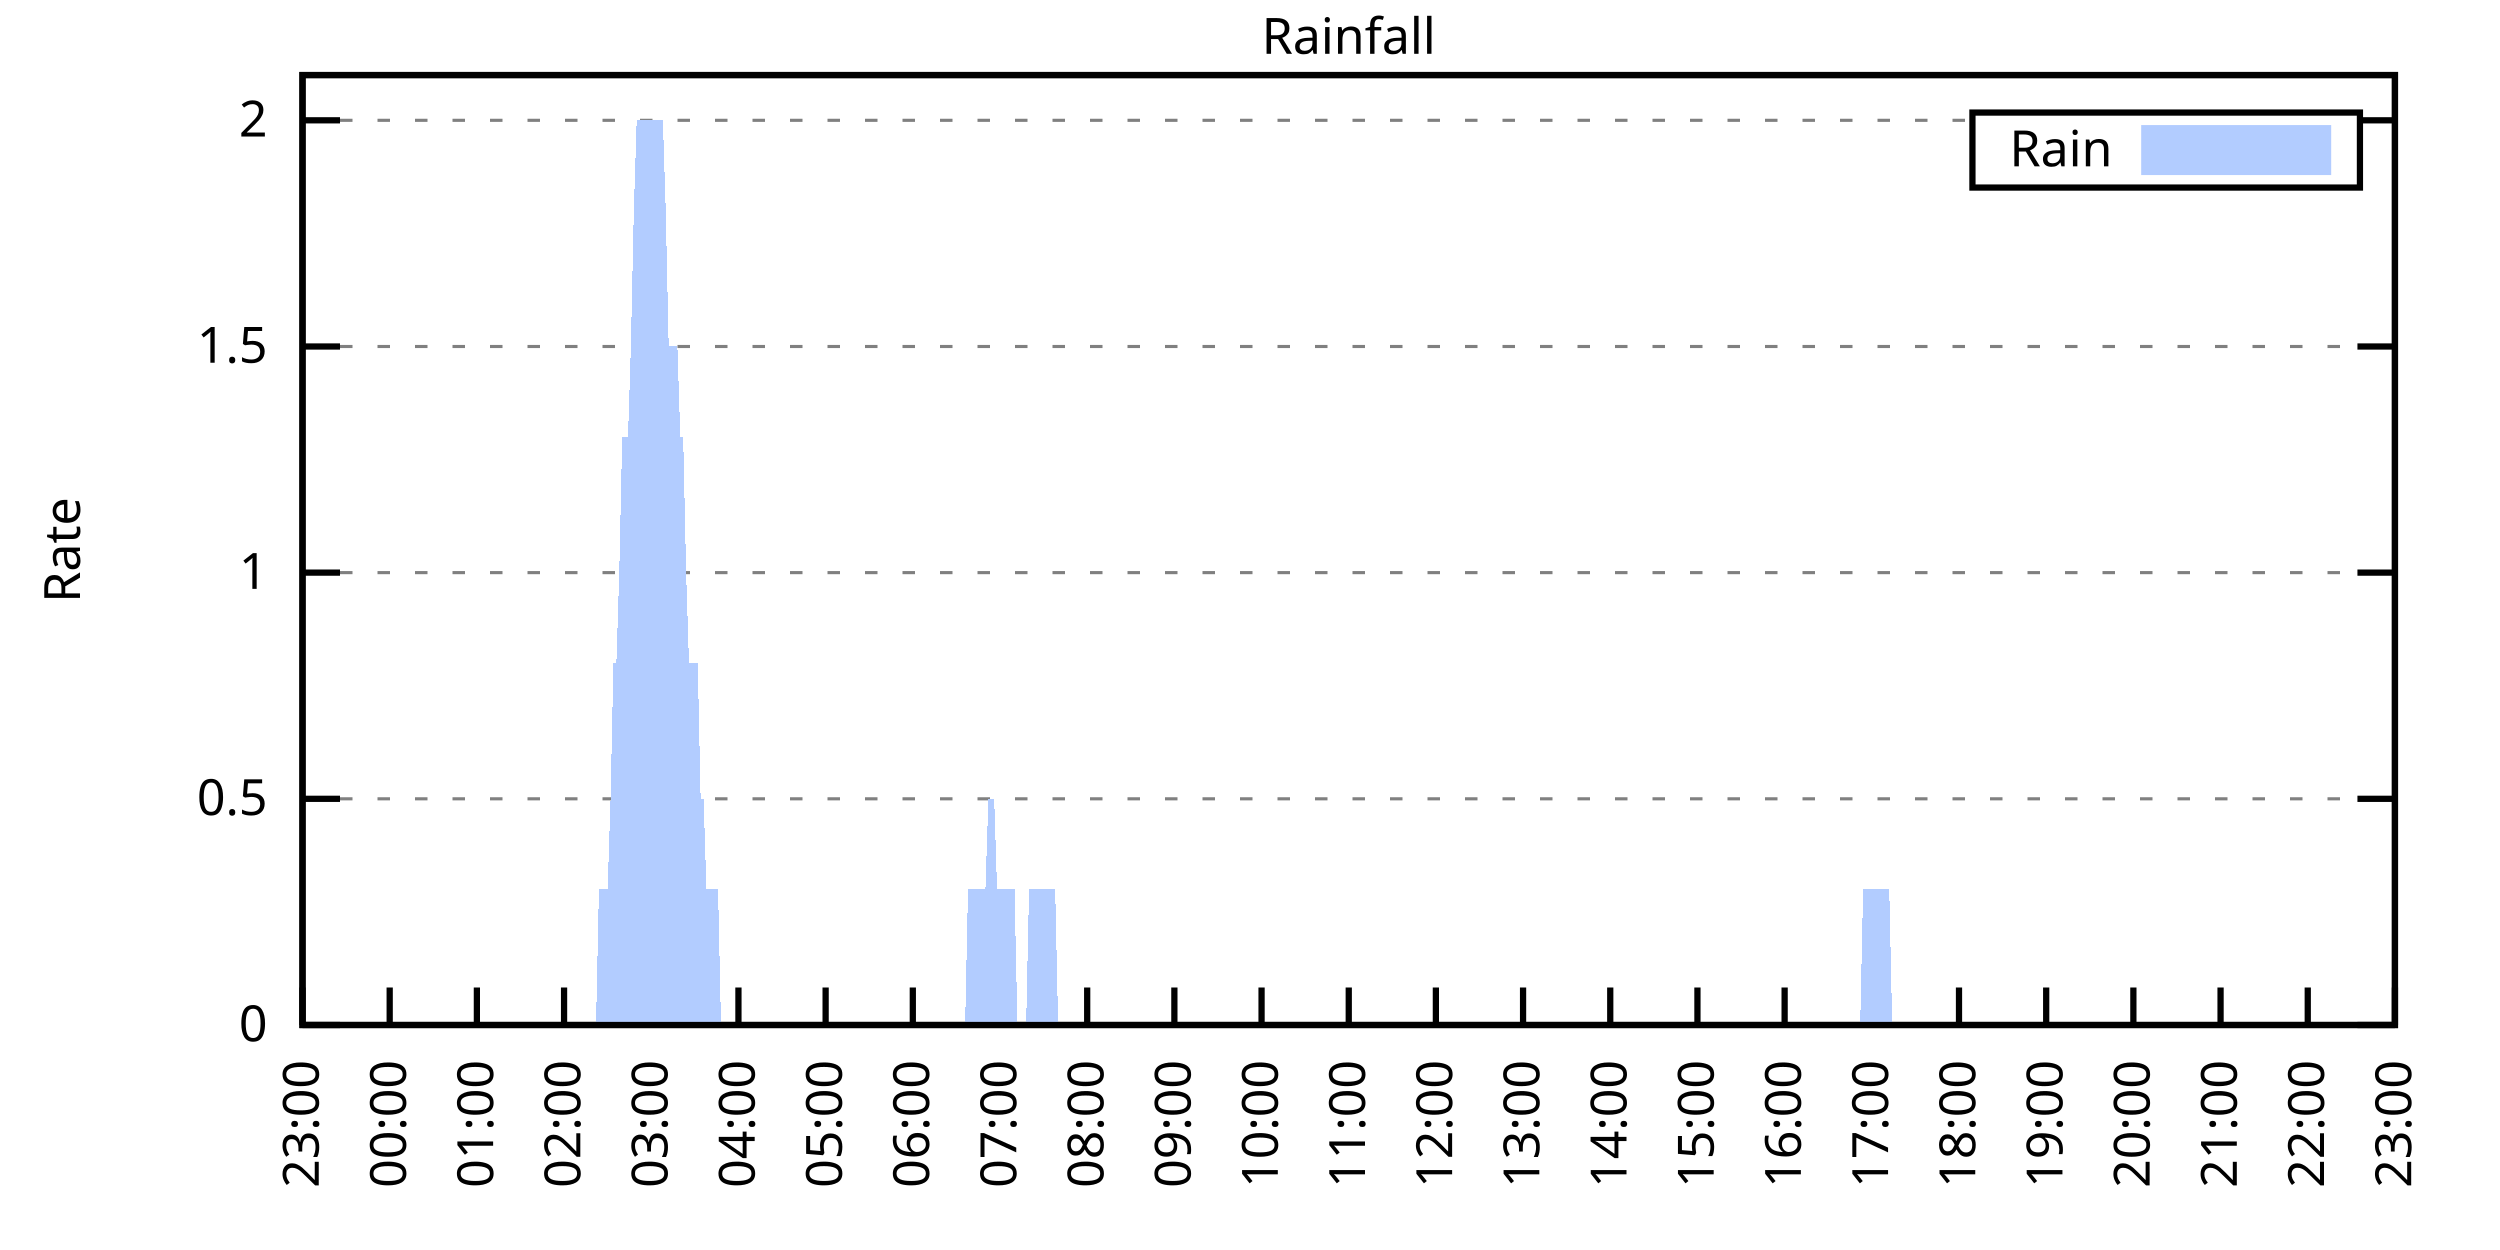
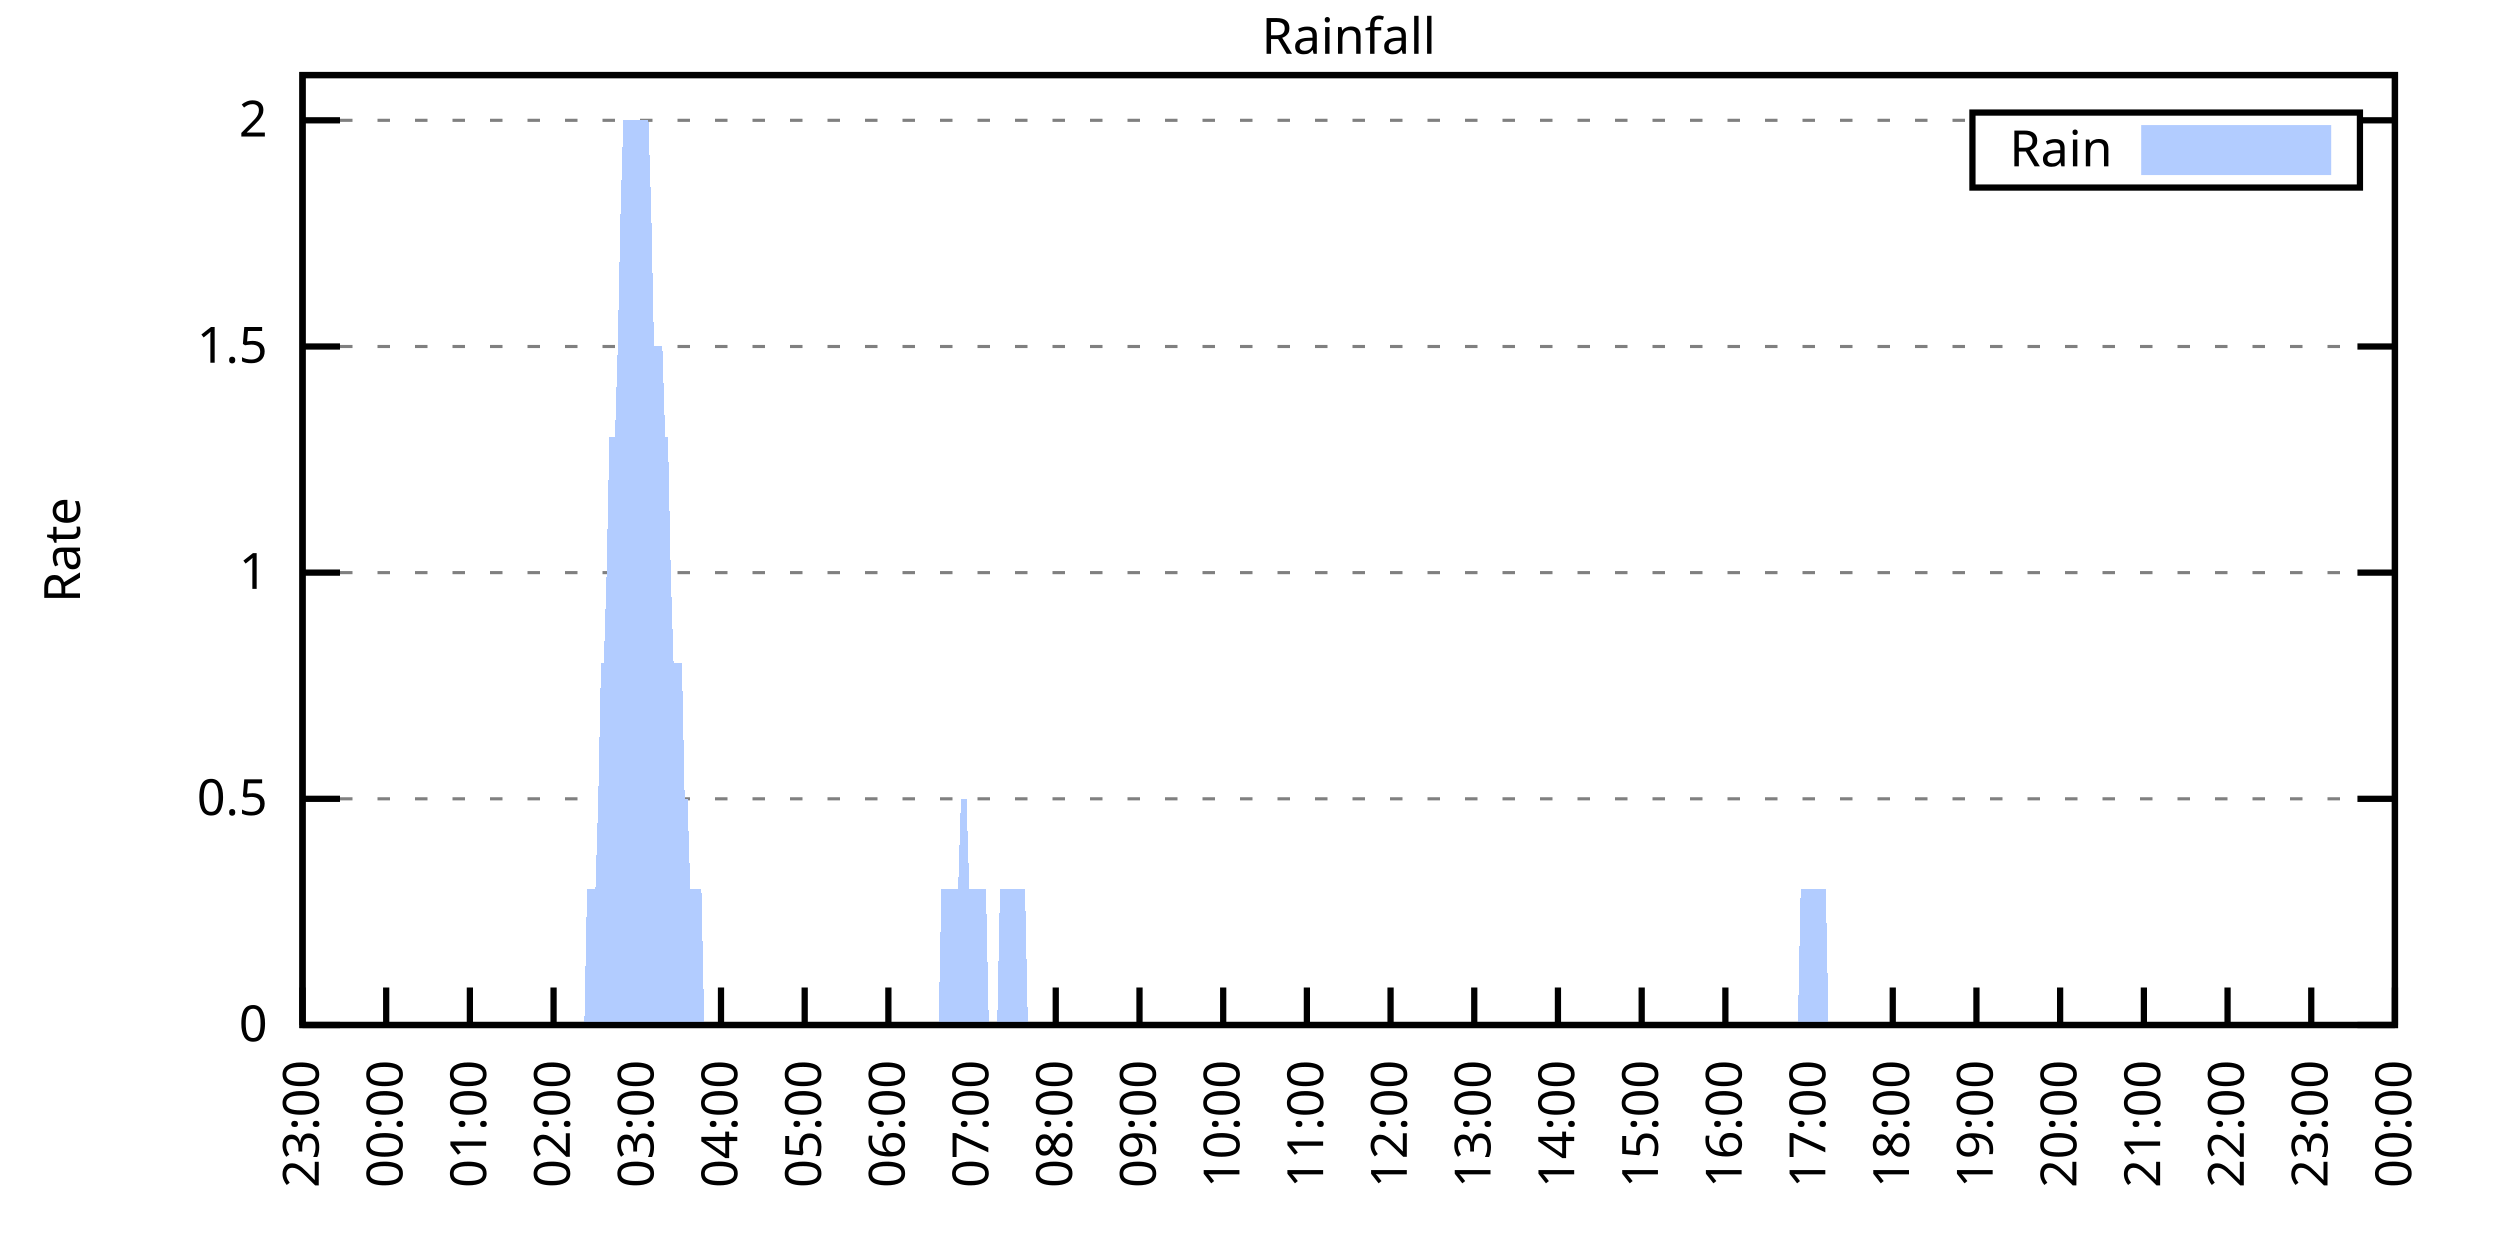
<svg xmlns="http://www.w3.org/2000/svg" xmlns:xlink="http://www.w3.org/1999/xlink" width="400" height="200" viewBox="0 0 400 200">
  <g id="gnuplot_canvas">
    <rect x="0" y="0" width="400" height="200" fill="none" />
    <defs>
      <circle id="gpDot" r="0.5" stroke-width="0.5" stroke="currentColor" />
      <path id="gpPt0" stroke-width="0.333" stroke="currentColor" d="M-1,0 h2 M0,-1 v2" />
      <path id="gpPt1" stroke-width="0.333" stroke="currentColor" d="M-1,-1 L1,1 M1,-1 L-1,1" />
      <path id="gpPt2" stroke-width="0.333" stroke="currentColor" d="M-1,0 L1,0 M0,-1 L0,1 M-1,-1 L1,1 M-1,1 L1,-1" />
      <rect id="gpPt3" stroke-width="0.333" stroke="currentColor" x="-1" y="-1" width="2" height="2" />
      <rect id="gpPt4" stroke-width="0.333" stroke="currentColor" fill="currentColor" x="-1" y="-1" width="2" height="2" />
      <circle id="gpPt5" stroke-width="0.333" stroke="currentColor" cx="0" cy="0" r="1" />
      <use xlink:href="#gpPt5" id="gpPt6" fill="currentColor" stroke="none" />
      <path id="gpPt7" stroke-width="0.333" stroke="currentColor" d="M0,-1.33 L-1.33,0.67 L1.33,0.67 z" />
      <use xlink:href="#gpPt7" id="gpPt8" fill="currentColor" stroke="none" />
      <use xlink:href="#gpPt7" id="gpPt9" stroke="currentColor" transform="rotate(180)" />
      <use xlink:href="#gpPt9" id="gpPt10" fill="currentColor" stroke="none" />
      <use xlink:href="#gpPt3" id="gpPt11" stroke="currentColor" transform="rotate(45)" />
      <use xlink:href="#gpPt11" id="gpPt12" fill="currentColor" stroke="none" />
      <path id="gpPt13" stroke-width="0.333" stroke="currentColor" d="M0,1.330 L1.265,0.411 L0.782,-1.067 L-0.782,-1.076 L-1.265,0.411 z" />
      <use xlink:href="#gpPt13" id="gpPt14" fill="currentColor" stroke="none" />
      <filter id="textbox" filterUnits="objectBoundingBox" x="0" y="0" height="1" width="1">
        <feFlood flood-color="white" flood-opacity="1" result="bgnd" />
        <feComposite in="SourceGraphic" in2="bgnd" operator="atop" />
      </filter>
      <filter id="greybox" filterUnits="objectBoundingBox" x="0" y="0" height="1" width="1">
        <feFlood flood-color="lightgrey" flood-opacity="1" result="grey" />
        <feComposite in="SourceGraphic" in2="grey" operator="atop" />
      </filter>
    </defs>
    <g fill="none" color="white" stroke="currentColor" stroke-width="1.00" stroke-linecap="butt" stroke-linejoin="miter">
</g>
    <g fill="none" color="black" stroke="currentColor" stroke-width="1.00" stroke-linecap="butt" stroke-linejoin="miter">
      <g stroke="none" shape-rendering="crispEdges">
        <polygon fill="rgb(255, 255, 255)" points="48.40,164.00 383.18,164.00 383.18,12.02 48.40,12.02 " />
      </g>
    </g>
    <g fill="none" color="black" stroke="currentColor" stroke-width="1.00" stroke-linecap="butt" stroke-linejoin="miter">
</g>
    <g fill="none" color="black" stroke="black" stroke-width="0.50" stroke-linecap="butt" stroke-linejoin="miter">
</g>
    <g fill="none" color="gray" stroke="currentColor" stroke-width="0.50" stroke-linecap="butt" stroke-linejoin="miter">
      <path stroke="gray" stroke-dasharray="2,4" class="gridline" d="M48.40,164.00 L383.19,164.00  " />
    </g>
    <g fill="none" color="gray" stroke="gray" stroke-width="1.00" stroke-linecap="butt" stroke-linejoin="miter">
</g>
    <g fill="none" color="black" stroke="currentColor" stroke-width="1.00" stroke-linecap="butt" stroke-linejoin="miter">
      <path stroke="black" d="M48.40,164.00 L54.40,164.00 M383.19,164.00 L377.19,164.00  " />
      <g transform="translate(42.80,166.60)" stroke="none" fill="black" font-family="Sans" font-size="8.00" text-anchor="end">
        <text>
          <tspan font-family="Sans"> 0</tspan>
        </text>
      </g>
    </g>
    <g fill="none" color="black" stroke="currentColor" stroke-width="1.00" stroke-linecap="butt" stroke-linejoin="miter">
</g>
    <g fill="none" color="black" stroke="black" stroke-width="0.50" stroke-linecap="butt" stroke-linejoin="miter">
</g>
    <g fill="none" color="gray" stroke="currentColor" stroke-width="0.50" stroke-linecap="butt" stroke-linejoin="miter">
      <path stroke="gray" stroke-dasharray="2,4" class="gridline" d="M48.40,127.81 L383.19,127.81  " />
    </g>
    <g fill="none" color="gray" stroke="gray" stroke-width="1.00" stroke-linecap="butt" stroke-linejoin="miter">
</g>
    <g fill="none" color="black" stroke="currentColor" stroke-width="1.00" stroke-linecap="butt" stroke-linejoin="miter">
      <path stroke="black" d="M48.40,127.81 L54.40,127.81 M383.19,127.81 L377.19,127.81  " />
      <g transform="translate(42.80,130.41)" stroke="none" fill="black" font-family="Sans" font-size="8.00" text-anchor="end">
        <text>
          <tspan font-family="Sans"> 0.5</tspan>
        </text>
      </g>
    </g>
    <g fill="none" color="black" stroke="currentColor" stroke-width="1.00" stroke-linecap="butt" stroke-linejoin="miter">
</g>
    <g fill="none" color="black" stroke="black" stroke-width="0.50" stroke-linecap="butt" stroke-linejoin="miter">
</g>
    <g fill="none" color="gray" stroke="currentColor" stroke-width="0.50" stroke-linecap="butt" stroke-linejoin="miter">
      <path stroke="gray" stroke-dasharray="2,4" class="gridline" d="M48.40,91.62 L383.19,91.62  " />
    </g>
    <g fill="none" color="gray" stroke="gray" stroke-width="1.00" stroke-linecap="butt" stroke-linejoin="miter">
</g>
    <g fill="none" color="black" stroke="currentColor" stroke-width="1.00" stroke-linecap="butt" stroke-linejoin="miter">
      <path stroke="black" d="M48.40,91.62 L54.40,91.62 M383.19,91.62 L377.19,91.62  " />
      <g transform="translate(42.80,94.22)" stroke="none" fill="black" font-family="Sans" font-size="8.00" text-anchor="end">
        <text>
          <tspan font-family="Sans"> 1</tspan>
        </text>
      </g>
    </g>
    <g fill="none" color="black" stroke="currentColor" stroke-width="1.00" stroke-linecap="butt" stroke-linejoin="miter">
</g>
    <g fill="none" color="black" stroke="black" stroke-width="0.50" stroke-linecap="butt" stroke-linejoin="miter">
</g>
    <g fill="none" color="gray" stroke="currentColor" stroke-width="0.50" stroke-linecap="butt" stroke-linejoin="miter">
      <path stroke="gray" stroke-dasharray="2,4" class="gridline" d="M48.40,55.44 L383.19,55.44  " />
    </g>
    <g fill="none" color="gray" stroke="gray" stroke-width="1.00" stroke-linecap="butt" stroke-linejoin="miter">
</g>
    <g fill="none" color="black" stroke="currentColor" stroke-width="1.00" stroke-linecap="butt" stroke-linejoin="miter">
      <path stroke="black" d="M48.40,55.44 L54.40,55.44 M383.19,55.44 L377.19,55.44  " />
      <g transform="translate(42.80,58.04)" stroke="none" fill="black" font-family="Sans" font-size="8.00" text-anchor="end">
        <text>
          <tspan font-family="Sans"> 1.5</tspan>
        </text>
      </g>
    </g>
    <g fill="none" color="black" stroke="currentColor" stroke-width="1.00" stroke-linecap="butt" stroke-linejoin="miter">
</g>
    <g fill="none" color="black" stroke="black" stroke-width="0.50" stroke-linecap="butt" stroke-linejoin="miter">
</g>
    <g fill="none" color="gray" stroke="currentColor" stroke-width="0.50" stroke-linecap="butt" stroke-linejoin="miter">
      <path stroke="gray" stroke-dasharray="2,4" class="gridline" d="M48.40,19.25 L315.59,19.25 M377.59,19.25 L383.19,19.25  " />
    </g>
    <g fill="none" color="gray" stroke="gray" stroke-width="1.00" stroke-linecap="butt" stroke-linejoin="miter">
</g>
    <g fill="none" color="black" stroke="currentColor" stroke-width="1.00" stroke-linecap="butt" stroke-linejoin="miter">
      <path stroke="black" d="M48.40,19.25 L54.40,19.25 M383.19,19.25 L377.19,19.25  " />
      <g transform="translate(42.80,21.85)" stroke="none" fill="black" font-family="Sans" font-size="8.00" text-anchor="end">
        <text>
          <tspan font-family="Sans"> 2</tspan>
        </text>
      </g>
    </g>
    <g fill="none" color="black" stroke="currentColor" stroke-width="1.00" stroke-linecap="butt" stroke-linejoin="miter">
      <path stroke="black" d="M48.40,164.00 L48.40,158.00  " />
      <g transform="translate(51.00,169.60) rotate(270.00)" stroke="none" fill="black" font-family="Sans" font-size="8.00" text-anchor="end">
        <text>
          <tspan font-family="Sans">23:00</tspan>
        </text>
      </g>
    </g>
    <g fill="none" color="black" stroke="currentColor" stroke-width="1.00" stroke-linecap="butt" stroke-linejoin="miter">
-       <path stroke="black" d="M62.35,164.00 L62.35,158.00  " />
-       <g transform="translate(64.95,169.60) rotate(270.00)" stroke="none" fill="black" font-family="Sans" font-size="8.00" text-anchor="end">
+       <path stroke="black" d="M61.79,164.00 L61.79,158.00  " />
+       <g transform="translate(64.39,169.60) rotate(270.00)" stroke="none" fill="black" font-family="Sans" font-size="8.00" text-anchor="end">
        <text>
          <tspan font-family="Sans">00:00</tspan>
        </text>
      </g>
    </g>
    <g fill="none" color="black" stroke="currentColor" stroke-width="1.00" stroke-linecap="butt" stroke-linejoin="miter">
-       <path stroke="black" d="M76.30,164.00 L76.30,158.00  " />
-       <g transform="translate(78.90,169.60) rotate(270.00)" stroke="none" fill="black" font-family="Sans" font-size="8.00" text-anchor="end">
+       <path stroke="black" d="M75.18,164.00 L75.18,158.00  " />
+       <g transform="translate(77.78,169.60) rotate(270.00)" stroke="none" fill="black" font-family="Sans" font-size="8.00" text-anchor="end">
        <text>
          <tspan font-family="Sans">01:00</tspan>
        </text>
      </g>
    </g>
    <g fill="none" color="black" stroke="currentColor" stroke-width="1.00" stroke-linecap="butt" stroke-linejoin="miter">
-       <path stroke="black" d="M90.25,164.00 L90.25,158.00  " />
-       <g transform="translate(92.85,169.60) rotate(270.00)" stroke="none" fill="black" font-family="Sans" font-size="8.00" text-anchor="end">
+       <path stroke="black" d="M88.57,164.00 L88.57,158.00  " />
+       <g transform="translate(91.17,169.60) rotate(270.00)" stroke="none" fill="black" font-family="Sans" font-size="8.00" text-anchor="end">
        <text>
          <tspan font-family="Sans">02:00</tspan>
        </text>
      </g>
    </g>
    <g fill="none" color="black" stroke="currentColor" stroke-width="1.00" stroke-linecap="butt" stroke-linejoin="miter">
-       <path stroke="black" d="M104.20,164.00 L104.20,158.00  " />
-       <g transform="translate(106.80,169.60) rotate(270.00)" stroke="none" fill="black" font-family="Sans" font-size="8.00" text-anchor="end">
+       <path stroke="black" d="M101.97,164.00 L101.97,158.00  " />
+       <g transform="translate(104.57,169.60) rotate(270.00)" stroke="none" fill="black" font-family="Sans" font-size="8.00" text-anchor="end">
        <text>
          <tspan font-family="Sans">03:00</tspan>
        </text>
      </g>
    </g>
    <g fill="none" color="black" stroke="currentColor" stroke-width="1.00" stroke-linecap="butt" stroke-linejoin="miter">
-       <path stroke="black" d="M118.15,164.00 L118.15,158.00  " />
-       <g transform="translate(120.75,169.60) rotate(270.00)" stroke="none" fill="black" font-family="Sans" font-size="8.00" text-anchor="end">
+       <path stroke="black" d="M115.36,164.00 L115.36,158.00  " />
+       <g transform="translate(117.96,169.60) rotate(270.00)" stroke="none" fill="black" font-family="Sans" font-size="8.00" text-anchor="end">
        <text>
          <tspan font-family="Sans">04:00</tspan>
        </text>
      </g>
    </g>
    <g fill="none" color="black" stroke="currentColor" stroke-width="1.00" stroke-linecap="butt" stroke-linejoin="miter">
-       <path stroke="black" d="M132.10,164.00 L132.10,158.00  " />
-       <g transform="translate(134.70,169.60) rotate(270.00)" stroke="none" fill="black" font-family="Sans" font-size="8.00" text-anchor="end">
+       <path stroke="black" d="M128.75,164.00 L128.75,158.00  " />
+       <g transform="translate(131.35,169.60) rotate(270.00)" stroke="none" fill="black" font-family="Sans" font-size="8.00" text-anchor="end">
        <text>
          <tspan font-family="Sans">05:00</tspan>
        </text>
      </g>
    </g>
    <g fill="none" color="black" stroke="currentColor" stroke-width="1.00" stroke-linecap="butt" stroke-linejoin="miter">
-       <path stroke="black" d="M146.05,164.00 L146.05,158.00  " />
-       <g transform="translate(148.65,169.60) rotate(270.00)" stroke="none" fill="black" font-family="Sans" font-size="8.00" text-anchor="end">
+       <path stroke="black" d="M142.14,164.00 L142.14,158.00  " />
+       <g transform="translate(144.74,169.60) rotate(270.00)" stroke="none" fill="black" font-family="Sans" font-size="8.00" text-anchor="end">
        <text>
          <tspan font-family="Sans">06:00</tspan>
        </text>
      </g>
    </g>
    <g fill="none" color="black" stroke="currentColor" stroke-width="1.00" stroke-linecap="butt" stroke-linejoin="miter">
-       <path stroke="black" d="M160.00,164.00 L160.00,158.00  " />
-       <g transform="translate(162.60,169.60) rotate(270.00)" stroke="none" fill="black" font-family="Sans" font-size="8.00" text-anchor="end">
+       <path stroke="black" d="M155.53,164.00 L155.53,158.00  " />
+       <g transform="translate(158.13,169.60) rotate(270.00)" stroke="none" fill="black" font-family="Sans" font-size="8.00" text-anchor="end">
        <text>
          <tspan font-family="Sans">07:00</tspan>
        </text>
      </g>
    </g>
    <g fill="none" color="black" stroke="currentColor" stroke-width="1.00" stroke-linecap="butt" stroke-linejoin="miter">
-       <path stroke="black" d="M173.95,164.00 L173.95,158.00  " />
-       <g transform="translate(176.55,169.60) rotate(270.00)" stroke="none" fill="black" font-family="Sans" font-size="8.00" text-anchor="end">
+       <path stroke="black" d="M168.92,164.00 L168.92,158.00  " />
+       <g transform="translate(171.52,169.60) rotate(270.00)" stroke="none" fill="black" font-family="Sans" font-size="8.00" text-anchor="end">
        <text>
          <tspan font-family="Sans">08:00</tspan>
        </text>
      </g>
    </g>
    <g fill="none" color="black" stroke="currentColor" stroke-width="1.00" stroke-linecap="butt" stroke-linejoin="miter">
-       <path stroke="black" d="M187.90,164.00 L187.90,158.00  " />
-       <g transform="translate(190.50,169.60) rotate(270.00)" stroke="none" fill="black" font-family="Sans" font-size="8.00" text-anchor="end">
+       <path stroke="black" d="M182.32,164.00 L182.32,158.00  " />
+       <g transform="translate(184.92,169.60) rotate(270.00)" stroke="none" fill="black" font-family="Sans" font-size="8.00" text-anchor="end">
        <text>
          <tspan font-family="Sans">09:00</tspan>
        </text>
      </g>
    </g>
    <g fill="none" color="black" stroke="currentColor" stroke-width="1.00" stroke-linecap="butt" stroke-linejoin="miter">
-       <path stroke="black" d="M201.85,164.00 L201.85,158.00  " />
-       <g transform="translate(204.45,169.60) rotate(270.00)" stroke="none" fill="black" font-family="Sans" font-size="8.00" text-anchor="end">
+       <path stroke="black" d="M195.71,164.00 L195.71,158.00  " />
+       <g transform="translate(198.31,169.60) rotate(270.00)" stroke="none" fill="black" font-family="Sans" font-size="8.00" text-anchor="end">
        <text>
          <tspan font-family="Sans">10:00</tspan>
        </text>
      </g>
    </g>
    <g fill="none" color="black" stroke="currentColor" stroke-width="1.00" stroke-linecap="butt" stroke-linejoin="miter">
-       <path stroke="black" d="M215.80,164.00 L215.80,158.00  " />
-       <g transform="translate(218.40,169.60) rotate(270.00)" stroke="none" fill="black" font-family="Sans" font-size="8.00" text-anchor="end">
+       <path stroke="black" d="M209.10,164.00 L209.10,158.00  " />
+       <g transform="translate(211.70,169.60) rotate(270.00)" stroke="none" fill="black" font-family="Sans" font-size="8.00" text-anchor="end">
        <text>
          <tspan font-family="Sans">11:00</tspan>
        </text>
      </g>
    </g>
    <g fill="none" color="black" stroke="currentColor" stroke-width="1.00" stroke-linecap="butt" stroke-linejoin="miter">
-       <path stroke="black" d="M229.74,164.00 L229.74,158.00  " />
-       <g transform="translate(232.34,169.60) rotate(270.00)" stroke="none" fill="black" font-family="Sans" font-size="8.00" text-anchor="end">
+       <path stroke="black" d="M222.49,164.00 L222.49,158.00  " />
+       <g transform="translate(225.09,169.60) rotate(270.00)" stroke="none" fill="black" font-family="Sans" font-size="8.00" text-anchor="end">
        <text>
          <tspan font-family="Sans">12:00</tspan>
        </text>
      </g>
    </g>
    <g fill="none" color="black" stroke="currentColor" stroke-width="1.00" stroke-linecap="butt" stroke-linejoin="miter">
-       <path stroke="black" d="M243.69,164.00 L243.69,158.00  " />
-       <g transform="translate(246.29,169.60) rotate(270.00)" stroke="none" fill="black" font-family="Sans" font-size="8.00" text-anchor="end">
+       <path stroke="black" d="M235.88,164.00 L235.88,158.00  " />
+       <g transform="translate(238.48,169.60) rotate(270.00)" stroke="none" fill="black" font-family="Sans" font-size="8.00" text-anchor="end">
        <text>
          <tspan font-family="Sans">13:00</tspan>
        </text>
      </g>
    </g>
    <g fill="none" color="black" stroke="currentColor" stroke-width="1.00" stroke-linecap="butt" stroke-linejoin="miter">
-       <path stroke="black" d="M257.64,164.00 L257.64,158.00  " />
-       <g transform="translate(260.24,169.60) rotate(270.00)" stroke="none" fill="black" font-family="Sans" font-size="8.00" text-anchor="end">
+       <path stroke="black" d="M249.27,164.00 L249.27,158.00  " />
+       <g transform="translate(251.87,169.60) rotate(270.00)" stroke="none" fill="black" font-family="Sans" font-size="8.00" text-anchor="end">
        <text>
          <tspan font-family="Sans">14:00</tspan>
        </text>
      </g>
    </g>
    <g fill="none" color="black" stroke="currentColor" stroke-width="1.00" stroke-linecap="butt" stroke-linejoin="miter">
-       <path stroke="black" d="M271.59,164.00 L271.59,158.00  " />
-       <g transform="translate(274.19,169.60) rotate(270.00)" stroke="none" fill="black" font-family="Sans" font-size="8.00" text-anchor="end">
+       <path stroke="black" d="M262.67,164.00 L262.67,158.00  " />
+       <g transform="translate(265.27,169.60) rotate(270.00)" stroke="none" fill="black" font-family="Sans" font-size="8.00" text-anchor="end">
        <text>
          <tspan font-family="Sans">15:00</tspan>
        </text>
      </g>
    </g>
    <g fill="none" color="black" stroke="currentColor" stroke-width="1.00" stroke-linecap="butt" stroke-linejoin="miter">
-       <path stroke="black" d="M285.54,164.00 L285.54,158.00  " />
-       <g transform="translate(288.14,169.60) rotate(270.00)" stroke="none" fill="black" font-family="Sans" font-size="8.00" text-anchor="end">
+       <path stroke="black" d="M276.06,164.00 L276.06,158.00  " />
+       <g transform="translate(278.66,169.60) rotate(270.00)" stroke="none" fill="black" font-family="Sans" font-size="8.00" text-anchor="end">
        <text>
          <tspan font-family="Sans">16:00</tspan>
        </text>
      </g>
    </g>
    <g fill="none" color="black" stroke="currentColor" stroke-width="1.00" stroke-linecap="butt" stroke-linejoin="miter">
-       <path stroke="black" d="M299.49,164.00 L299.49,158.00  " />
-       <g transform="translate(302.09,169.60) rotate(270.00)" stroke="none" fill="black" font-family="Sans" font-size="8.00" text-anchor="end">
+       <path stroke="black" d="M289.45,164.00 L289.45,158.00  " />
+       <g transform="translate(292.05,169.60) rotate(270.00)" stroke="none" fill="black" font-family="Sans" font-size="8.00" text-anchor="end">
        <text>
          <tspan font-family="Sans">17:00</tspan>
        </text>
      </g>
    </g>
    <g fill="none" color="black" stroke="currentColor" stroke-width="1.00" stroke-linecap="butt" stroke-linejoin="miter">
-       <path stroke="black" d="M313.44,164.00 L313.44,158.00  " />
-       <g transform="translate(316.04,169.60) rotate(270.00)" stroke="none" fill="black" font-family="Sans" font-size="8.00" text-anchor="end">
+       <path stroke="black" d="M302.84,164.00 L302.84,158.00  " />
+       <g transform="translate(305.44,169.60) rotate(270.00)" stroke="none" fill="black" font-family="Sans" font-size="8.00" text-anchor="end">
        <text>
          <tspan font-family="Sans">18:00</tspan>
        </text>
      </g>
    </g>
    <g fill="none" color="black" stroke="currentColor" stroke-width="1.00" stroke-linecap="butt" stroke-linejoin="miter">
-       <path stroke="black" d="M327.39,164.00 L327.39,158.00  " />
-       <g transform="translate(329.99,169.60) rotate(270.00)" stroke="none" fill="black" font-family="Sans" font-size="8.00" text-anchor="end">
+       <path stroke="black" d="M316.23,164.00 L316.23,158.00  " />
+       <g transform="translate(318.83,169.60) rotate(270.00)" stroke="none" fill="black" font-family="Sans" font-size="8.00" text-anchor="end">
        <text>
          <tspan font-family="Sans">19:00</tspan>
        </text>
      </g>
    </g>
    <g fill="none" color="black" stroke="currentColor" stroke-width="1.00" stroke-linecap="butt" stroke-linejoin="miter">
-       <path stroke="black" d="M341.34,164.00 L341.34,158.00  " />
-       <g transform="translate(343.94,169.60) rotate(270.00)" stroke="none" fill="black" font-family="Sans" font-size="8.00" text-anchor="end">
+       <path stroke="black" d="M329.62,164.00 L329.62,158.00  " />
+       <g transform="translate(332.22,169.60) rotate(270.00)" stroke="none" fill="black" font-family="Sans" font-size="8.00" text-anchor="end">
        <text>
          <tspan font-family="Sans">20:00</tspan>
        </text>
      </g>
    </g>
    <g fill="none" color="black" stroke="currentColor" stroke-width="1.00" stroke-linecap="butt" stroke-linejoin="miter">
-       <path stroke="black" d="M355.29,164.00 L355.29,158.00  " />
-       <g transform="translate(357.89,169.60) rotate(270.00)" stroke="none" fill="black" font-family="Sans" font-size="8.00" text-anchor="end">
+       <path stroke="black" d="M343.02,164.00 L343.02,158.00  " />
+       <g transform="translate(345.62,169.60) rotate(270.00)" stroke="none" fill="black" font-family="Sans" font-size="8.00" text-anchor="end">
        <text>
          <tspan font-family="Sans">21:00</tspan>
        </text>
      </g>
    </g>
    <g fill="none" color="black" stroke="currentColor" stroke-width="1.00" stroke-linecap="butt" stroke-linejoin="miter">
-       <path stroke="black" d="M369.24,164.00 L369.24,158.00  " />
-       <g transform="translate(371.84,169.60) rotate(270.00)" stroke="none" fill="black" font-family="Sans" font-size="8.00" text-anchor="end">
+       <path stroke="black" d="M356.41,164.00 L356.41,158.00  " />
+       <g transform="translate(359.01,169.60) rotate(270.00)" stroke="none" fill="black" font-family="Sans" font-size="8.00" text-anchor="end">
        <text>
          <tspan font-family="Sans">22:00</tspan>
+         </text>
+       </g>
+     </g>
+     <g fill="none" color="black" stroke="currentColor" stroke-width="1.00" stroke-linecap="butt" stroke-linejoin="miter">
+       <path stroke="black" d="M369.80,164.00 L369.80,158.00  " />
+       <g transform="translate(372.40,169.60) rotate(270.00)" stroke="none" fill="black" font-family="Sans" font-size="8.00" text-anchor="end">
+         <text>
+           <tspan font-family="Sans">23:00</tspan>
        </text>
      </g>
    </g>
    <g fill="none" color="black" stroke="currentColor" stroke-width="1.00" stroke-linecap="butt" stroke-linejoin="miter">
      <path stroke="black" d="M383.19,164.00 L383.19,158.00  " />
      <g transform="translate(385.79,169.60) rotate(270.00)" stroke="none" fill="black" font-family="Sans" font-size="8.00" text-anchor="end">
        <text>
-           <tspan font-family="Sans">23:00</tspan>
+           <tspan font-family="Sans">00:00</tspan>
        </text>
      </g>
    </g>
    <g fill="none" color="black" stroke="currentColor" stroke-width="1.00" stroke-linecap="butt" stroke-linejoin="miter">
</g>
    <g fill="none" color="black" stroke="currentColor" stroke-width="1.00" stroke-linecap="butt" stroke-linejoin="miter">
      <path stroke="black" d="M48.40,12.01 L48.40,164.00 L383.19,164.00 L383.19,12.01 L48.40,12.01 Z  " />
    </g>
    <g fill="none" color="black" stroke="currentColor" stroke-width="1.00" stroke-linecap="butt" stroke-linejoin="miter">
</g>
    <g fill="none" color="black" stroke="currentColor" stroke-width="1.00" stroke-linecap="butt" stroke-linejoin="miter">
      <path stroke="black" d="M315.59,30.01 L315.59,18.01 L377.59,18.01 L377.59,30.01 L315.59,30.01 Z  " />
    </g>
    <g id="Rainfall_plot_1">
      <g fill="none" color="white" stroke="black" stroke-width="2.00" stroke-linecap="butt" stroke-linejoin="miter">
</g>
      <g fill="none" color="black" stroke="currentColor" stroke-width="2.00" stroke-linecap="butt" stroke-linejoin="miter">
        <g transform="translate(337.99,26.61)" stroke="none" fill="black" font-family="Sans" font-size="8.00" text-anchor="end">
          <text>
            <tspan font-family="Sans">Rain</tspan>
          </text>
        </g>
      </g>
      <g fill="none" color="black" stroke="currentColor" stroke-width="2.00" stroke-linecap="butt" stroke-linejoin="miter">
        <g stroke="none" shape-rendering="crispEdges">
          <polygon fill="rgb(178, 204, 255)" points="343.59,27.01 371.99,27.01 371.99,21.01 343.59,21.01 " />
        </g>
        <path stroke="rgb(178, 204, 255)" d="M343.59,27.01 L371.99,27.01 L371.99,21.01 L343.59,21.01 L343.59,27.01 Z  " />
      </g>
      <g fill="none" color="black" stroke="currentColor" stroke-width="2.00" stroke-linecap="butt" stroke-linejoin="miter">
        <g stroke="none" shape-rendering="crispEdges">
-           <polygon fill="rgb(178, 204, 255)" points="48.86,164.00 49.33,164.00 49.79,164.00 50.26,164.00 50.72,164.00 51.19,164.00 51.65,164.00 52.12,164.00 52.58,164.00 53.05,164.00 53.51,164.00 53.98,164.00 54.44,164.00 54.91,164.00 55.37,164.00 55.84,164.00 56.30,164.00 56.77,164.00 57.23,164.00 57.70,164.00 58.16,164.00 58.63,164.00 59.09,164.00 59.56,164.00 60.02,164.00 60.49,164.00 60.95,164.00 61.42,164.00 61.88,164.00 62.35,164.00 62.81,164.00 63.28,164.00 63.74,164.00 64.21,164.00 64.67,164.00 65.14,164.00 65.60,164.00 66.07,164.00 66.53,164.00 67.00,164.00 67.46,164.00 67.93,164.00 68.39,164.00 68.86,164.00 69.32,164.00 69.79,164.00 70.25,164.00 70.72,164.00 71.18,164.00 71.65,164.00 72.11,164.00 72.58,164.00 73.04,164.00 73.51,164.00 73.97,164.00 74.44,164.00 74.90,164.00 75.37,164.00 75.83,164.00 76.30,164.00 76.76,164.00 77.23,164.00 77.69,164.00 78.16,164.00 78.62,164.00 79.09,164.00 79.55,164.00 80.02,164.00 80.48,164.00 80.95,164.00 81.41,164.00 81.88,164.00 82.34,164.00 82.81,164.00 83.27,164.00 83.74,164.00 84.20,164.00 84.67,164.00 85.13,164.00 85.60,164.00 86.06,164.00 86.53,164.00 86.99,164.00 87.46,164.00 87.92,164.00 88.39,164.00 88.85,164.00 89.32,164.00 89.78,164.00 90.25,164.00 90.71,164.00 91.18,164.00 91.64,164.00 92.11,164.00 92.57,164.00 93.04,164.00 93.50,164.00 93.97,164.00 94.43,164.00 94.90,164.00 95.36,164.00 95.83,142.29 96.29,142.29 96.76,142.29 97.22,142.29 97.69,127.81 98.15,106.10 98.62,106.10 99.08,91.62 99.55,69.91 100.01,69.91 100.48,69.91 100.94,55.44 101.41,33.72 101.87,19.25 102.34,19.25 102.80,19.25 103.27,19.25 103.73,19.25 104.20,19.25 104.66,19.25 105.13,19.25 105.59,19.25 106.06,19.25 106.52,33.72 106.99,55.44 107.45,55.44 107.92,55.44 108.38,55.44 108.85,69.91 109.31,69.91 109.78,91.62 110.24,106.10 110.71,106.10 111.17,106.10 111.64,106.10 112.10,127.81 112.57,127.81 113.03,142.29 113.50,142.29 113.96,142.29 114.43,142.29 114.89,142.29 115.36,164.00 115.82,164.00 116.29,164.00 116.75,164.00 117.22,164.00 117.68,164.00 118.15,164.00 118.61,164.00 119.08,164.00 119.54,164.00 120.01,164.00 120.47,164.00 120.94,164.00 121.40,164.00 121.87,164.00 122.33,164.00 122.80,164.00 123.26,164.00 123.73,164.00 124.19,164.00 124.66,164.00 125.12,164.00 125.59,164.00 126.05,164.00 126.52,164.00 126.98,164.00 127.45,164.00 127.91,164.00 128.38,164.00 128.84,164.00 129.31,164.00 129.77,164.00 130.24,164.00 130.70,164.00 131.17,164.00 131.63,164.00 132.10,164.00 132.56,164.00 133.03,164.00 133.49,164.00 133.96,164.00 134.42,164.00 134.89,164.00 135.35,164.00 135.82,164.00 136.28,164.00 136.75,164.00 137.21,164.00 137.68,164.00 138.14,164.00 138.61,164.00 139.07,164.00 139.54,164.00 140.00,164.00 140.47,164.00 140.93,164.00 141.40,164.00 141.86,164.00 142.33,164.00 142.79,164.00 143.26,164.00 143.72,164.00 144.19,164.00 144.65,164.00 145.12,164.00 145.58,164.00 146.05,164.00 146.51,164.00 146.98,164.00 147.44,164.00 147.91,164.00 148.37,164.00 148.84,164.00 149.30,164.00 149.77,164.00 150.23,164.00 150.70,164.00 151.16,164.00 151.63,164.00 152.09,164.00 152.56,164.00 153.02,164.00 153.49,164.00 153.95,164.00 154.42,164.00 154.88,142.29 155.35,142.29 155.81,142.29 156.28,142.29 156.74,142.29 157.21,142.29 157.67,142.29 158.14,127.81 158.60,127.81 159.07,127.81 159.53,142.29 160.00,142.29 160.46,142.29 160.93,142.29 161.39,142.29 161.86,142.29 162.32,142.29 162.79,164.00 163.25,164.00 163.72,164.00 164.18,164.00 164.65,142.29 165.11,142.29 165.58,142.29 166.04,142.29 166.51,142.29 166.97,142.29 167.44,142.29 167.90,142.29 168.37,142.29 168.83,142.29 169.30,164.00 169.76,164.00 170.23,164.00 170.69,164.00 171.16,164.00 171.62,164.00 172.09,164.00 172.55,164.00 173.02,164.00 173.48,164.00 173.95,164.00 174.41,164.00 174.88,164.00 175.34,164.00 175.81,164.00 176.27,164.00 176.74,164.00 177.20,164.00 177.67,164.00 178.13,164.00 178.60,164.00 179.06,164.00 179.53,164.00 179.99,164.00 180.46,164.00 180.92,164.00 181.39,164.00 181.85,164.00 182.32,164.00 182.78,164.00 183.25,164.00 183.71,164.00 184.18,164.00 184.64,164.00 185.11,164.00 185.57,164.00 186.04,164.00 186.50,164.00 186.97,164.00 187.43,164.00 187.90,164.00 188.36,164.00 188.83,164.00 189.29,164.00 189.76,164.00 190.22,164.00 190.69,164.00 191.15,164.00 191.62,164.00 192.08,164.00 192.55,164.00 193.01,164.00 193.48,164.00 193.94,164.00 194.41,164.00 194.87,164.00 195.34,164.00 195.80,164.00 196.27,164.00 196.73,164.00 197.20,164.00 197.66,164.00 198.13,164.00 198.59,164.00 199.06,164.00 199.52,164.00 199.99,164.00 200.45,164.00 200.92,164.00 201.38,164.00 201.85,164.00 202.31,164.00 202.78,164.00 203.24,164.00 203.71,164.00 204.17,164.00 204.64,164.00 205.10,164.00 205.57,164.00 206.03,164.00 206.50,164.00 206.96,164.00 207.43,164.00 207.89,164.00 208.36,164.00 208.82,164.00 209.29,164.00 209.75,164.00 210.22,164.00 210.68,164.00 211.15,164.00 211.61,164.00 212.08,164.00 212.54,164.00 213.01,164.00 213.47,164.00 213.94,164.00 214.40,164.00 214.87,164.00 215.33,164.00 215.80,164.00 216.26,164.00 216.72,164.00 217.19,164.00 217.65,164.00 218.12,164.00 218.58,164.00 219.05,164.00 219.51,164.00 219.98,164.00 220.44,164.00 220.91,164.00 221.37,164.00 221.84,164.00 222.30,164.00 222.77,164.00 223.23,164.00 223.70,164.00 224.16,164.00 224.63,164.00 225.09,164.00 225.56,164.00 226.02,164.00 226.49,164.00 226.95,164.00 227.42,164.00 227.88,164.00 228.35,164.00 228.81,164.00 229.28,164.00 229.74,164.00 230.21,164.00 230.67,164.00 231.14,164.00 231.60,164.00 232.07,164.00 232.53,164.00 233.00,164.00 233.46,164.00 233.93,164.00 234.39,164.00 234.86,164.00 235.32,164.00 235.79,164.00 236.25,164.00 236.72,164.00 237.18,164.00 237.65,164.00 238.11,164.00 238.58,164.00 239.04,164.00 239.51,164.00 239.97,164.00 240.44,164.00 240.90,164.00 241.37,164.00 241.83,164.00 242.30,164.00 242.76,164.00 243.23,164.00 243.69,164.00 244.16,164.00 244.62,164.00 245.09,164.00 245.55,164.00 246.02,164.00 246.48,164.00 246.95,164.00 247.41,164.00 247.88,164.00 248.34,164.00 248.81,164.00 249.27,164.00 249.74,164.00 250.20,164.00 250.67,164.00 251.13,164.00 251.60,164.00 252.06,164.00 252.53,164.00 252.99,164.00 253.46,164.00 253.92,164.00 254.39,164.00 254.85,164.00 255.32,164.00 255.78,164.00 256.25,164.00 256.71,164.00 257.18,164.00 257.64,164.00 258.11,164.00 258.57,164.00 259.04,164.00 259.50,164.00 259.97,164.00 260.43,164.00 260.90,164.00 261.36,164.00 261.83,164.00 262.29,164.00 262.76,164.00 263.22,164.00 263.69,164.00 264.15,164.00 264.62,164.00 265.08,164.00 265.55,164.00 266.01,164.00 266.48,164.00 266.94,164.00 267.41,164.00 267.87,164.00 268.34,164.00 268.80,164.00 269.27,164.00 269.73,164.00 270.20,164.00 270.66,164.00 271.13,164.00 271.59,164.00 272.06,164.00 272.52,164.00 272.99,164.00 273.45,164.00 273.92,164.00 274.38,164.00 274.85,164.00 275.31,164.00 275.78,164.00 276.24,164.00 276.71,164.00 277.17,164.00 277.64,164.00 278.10,164.00 278.57,164.00 279.03,164.00 279.50,164.00 279.96,164.00 280.43,164.00 280.89,164.00 281.36,164.00 281.82,164.00 282.29,164.00 282.75,164.00 283.22,164.00 283.68,164.00 284.15,164.00 284.61,164.00 285.08,164.00 285.54,164.00 286.01,164.00 286.47,164.00 286.94,164.00 287.40,164.00 287.87,164.00 288.33,164.00 288.80,164.00 289.26,164.00 289.73,164.00 290.19,164.00 290.66,164.00 291.12,164.00 291.59,164.00 292.05,164.00 292.52,164.00 292.98,164.00 293.45,164.00 293.91,164.00 294.38,164.00 294.84,164.00 295.31,164.00 295.77,164.00 296.24,164.00 296.70,164.00 297.17,164.00 297.63,164.00 298.10,142.29 298.56,142.29 299.03,142.29 299.49,142.29 299.96,142.29 300.42,142.29 300.89,142.29 301.35,142.29 301.82,142.29 302.28,142.29 302.75,164.00 303.21,164.00 303.68,164.00 304.14,164.00 304.61,164.00 305.07,164.00 305.54,164.00 306.00,164.00 306.47,164.00 306.93,164.00 307.40,164.00 307.86,164.00 308.33,164.00 308.79,164.00 309.26,164.00 309.72,164.00 310.19,164.00 310.65,164.00 311.12,164.00 311.58,164.00 312.05,164.00 312.51,164.00 312.98,164.00 313.44,164.00 313.91,164.00 314.37,164.00 314.84,164.00 315.30,164.00 315.77,164.00 316.23,164.00 316.70,164.00 317.16,164.00 317.63,164.00 318.09,164.00 318.56,164.00 319.02,164.00 319.49,164.00 319.95,164.00 320.42,164.00 320.88,164.00 321.35,164.00 321.81,164.00 322.28,164.00 322.74,164.00 323.21,164.00 323.67,164.00 324.14,164.00 324.60,164.00 325.07,164.00 325.53,164.00 326.00,164.00 326.46,164.00 326.93,164.00 327.39,164.00 327.86,164.00 328.32,164.00 328.79,164.00 329.25,164.00 329.72,164.00 330.18,164.00 330.65,164.00 331.11,164.00 331.58,164.00 332.04,164.00 332.51,164.00 332.97,164.00 333.44,164.00 333.90,164.00 334.37,164.00 334.83,164.00 335.30,164.00 335.76,164.00 336.23,164.00 336.69,164.00 337.16,164.00 337.62,164.00 338.09,164.00 338.55,164.00 339.02,164.00 339.48,164.00 339.95,164.00 340.41,164.00 340.88,164.00 341.34,164.00 341.81,164.00 342.27,164.00 342.74,164.00 343.20,164.00 343.67,164.00 344.13,164.00 344.60,164.00 345.06,164.00 345.53,164.00 345.99,164.00 346.46,164.00 346.92,164.00 347.39,164.00 347.85,164.00 348.32,164.00 348.78,164.00 349.25,164.00 349.71,164.00 350.18,164.00 350.64,164.00 351.11,164.00 351.57,164.00 352.04,164.00 352.50,164.00 352.97,164.00 353.43,164.00 353.90,164.00 354.36,164.00 354.83,164.00 355.29,164.00 355.76,164.00 356.22,164.00 356.69,164.00 357.15,164.00 357.62,164.00 358.08,164.00 358.55,164.00 359.01,164.00 359.48,164.00 359.94,164.00 360.41,164.00 360.87,164.00 361.34,164.00 361.80,164.00 362.27,164.00 362.73,164.00 363.20,164.00 363.66,164.00 364.13,164.00 364.59,164.00 365.06,164.00 365.52,164.00 365.99,164.00 366.45,164.00 366.92,164.00 367.38,164.00 367.85,164.00 368.31,164.00 368.78,164.00 369.24,164.00 369.71,164.00 370.17,164.00 370.64,164.00 371.10,164.00 371.57,164.00 372.03,164.00 372.50,164.00 372.96,164.00 373.43,164.00 373.89,164.00 374.36,164.00 374.82,164.00 375.29,164.00 375.75,164.00 376.22,164.00 376.68,164.00 377.15,164.00 377.61,164.00 378.08,164.00 378.54,164.00 379.01,164.00 379.47,164.00 379.94,164.00 380.40,164.00 380.87,164.00 381.33,164.00 381.80,164.00 382.26,164.00 382.73,164.00 383.19,164.00 383.19,164.00 48.86,164.00 " />
+           <polygon fill="rgb(178, 204, 255)" points="51.97,164.00 52.42,164.00 52.86,164.00 53.31,164.00 53.76,164.00 54.20,164.00 54.65,164.00 55.10,164.00 55.54,164.00 55.99,164.00 56.43,164.00 56.88,164.00 57.33,164.00 57.77,164.00 58.22,164.00 58.67,164.00 59.11,164.00 59.56,164.00 60.01,164.00 60.45,164.00 60.90,164.00 61.35,164.00 61.79,164.00 62.24,164.00 62.68,164.00 63.13,164.00 63.58,164.00 64.02,164.00 64.47,164.00 64.92,164.00 65.36,164.00 65.81,164.00 66.26,164.00 66.70,164.00 67.15,164.00 67.59,164.00 68.04,164.00 68.49,164.00 68.93,164.00 69.38,164.00 69.83,164.00 70.27,164.00 70.72,164.00 71.17,164.00 71.61,164.00 72.06,164.00 72.50,164.00 72.95,164.00 73.40,164.00 73.84,164.00 74.29,164.00 74.74,164.00 75.18,164.00 75.63,164.00 76.08,164.00 76.52,164.00 76.97,164.00 77.42,164.00 77.86,164.00 78.31,164.00 78.75,164.00 79.20,164.00 79.65,164.00 80.09,164.00 80.54,164.00 80.99,164.00 81.43,164.00 81.88,164.00 82.33,164.00 82.77,164.00 83.22,164.00 83.66,164.00 84.11,164.00 84.56,164.00 85.00,164.00 85.45,164.00 85.90,164.00 86.34,164.00 86.79,164.00 87.24,164.00 87.68,164.00 88.13,164.00 88.57,164.00 89.02,164.00 89.47,164.00 89.91,164.00 90.36,164.00 90.81,164.00 91.25,164.00 91.70,164.00 92.15,164.00 92.59,164.00 93.04,164.00 93.49,164.00 93.93,142.29 94.38,142.29 94.82,142.29 95.27,142.29 95.72,127.81 96.16,106.10 96.61,106.10 97.06,91.62 97.50,69.91 97.95,69.91 98.40,69.91 98.84,55.44 99.29,33.72 99.73,19.25 100.18,19.25 100.63,19.25 101.07,19.25 101.52,19.25 101.97,19.25 102.41,19.25 102.86,19.25 103.31,19.25 103.75,19.25 104.20,33.72 104.64,55.44 105.09,55.44 105.54,55.44 105.98,55.44 106.43,69.91 106.88,69.91 107.32,91.62 107.77,106.10 108.22,106.10 108.66,106.10 109.11,106.10 109.55,127.81 110.00,127.81 110.45,142.29 110.89,142.29 111.34,142.29 111.79,142.29 112.23,142.29 112.68,164.00 113.13,164.00 113.57,164.00 114.02,164.00 114.47,164.00 114.91,164.00 115.36,164.00 115.80,164.00 116.25,164.00 116.70,164.00 117.14,164.00 117.59,164.00 118.04,164.00 118.48,164.00 118.93,164.00 119.38,164.00 119.82,164.00 120.27,164.00 120.71,164.00 121.16,164.00 121.61,164.00 122.05,164.00 122.50,164.00 122.95,164.00 123.39,164.00 123.84,164.00 124.29,164.00 124.73,164.00 125.18,164.00 125.62,164.00 126.07,164.00 126.52,164.00 126.96,164.00 127.41,164.00 127.86,164.00 128.30,164.00 128.75,164.00 129.20,164.00 129.64,164.00 130.09,164.00 130.54,164.00 130.98,164.00 131.43,164.00 131.87,164.00 132.32,164.00 132.77,164.00 133.21,164.00 133.66,164.00 134.11,164.00 134.55,164.00 135.00,164.00 135.45,164.00 135.89,164.00 136.34,164.00 136.78,164.00 137.23,164.00 137.68,164.00 138.12,164.00 138.57,164.00 139.02,164.00 139.46,164.00 139.91,164.00 140.36,164.00 140.80,164.00 141.25,164.00 141.69,164.00 142.14,164.00 142.59,164.00 143.03,164.00 143.48,164.00 143.93,164.00 144.37,164.00 144.82,164.00 145.27,164.00 145.71,164.00 146.16,164.00 146.61,164.00 147.05,164.00 147.50,164.00 147.94,164.00 148.39,164.00 148.84,164.00 149.28,164.00 149.73,164.00 150.18,164.00 150.62,142.29 151.07,142.29 151.52,142.29 151.96,142.29 152.41,142.29 152.85,142.29 153.30,142.29 153.75,127.81 154.19,127.81 154.64,127.81 155.09,142.29 155.53,142.29 155.98,142.29 156.43,142.29 156.87,142.29 157.32,142.29 157.76,142.29 158.21,164.00 158.66,164.00 159.10,164.00 159.55,164.00 160.00,142.29 160.44,142.29 160.89,142.29 161.34,142.29 161.78,142.29 162.23,142.29 162.67,142.29 163.12,142.29 163.57,142.29 164.01,142.29 164.46,164.00 164.91,164.00 165.35,164.00 165.80,164.00 166.25,164.00 166.69,164.00 167.14,164.00 167.59,164.00 168.03,164.00 168.48,164.00 168.92,164.00 169.37,164.00 169.82,164.00 170.26,164.00 170.71,164.00 171.16,164.00 171.60,164.00 172.05,164.00 172.50,164.00 172.94,164.00 173.39,164.00 173.83,164.00 174.28,164.00 174.73,164.00 175.17,164.00 175.62,164.00 176.07,164.00 176.51,164.00 176.96,164.00 177.41,164.00 177.85,164.00 178.30,164.00 178.74,164.00 179.19,164.00 179.64,164.00 180.08,164.00 180.53,164.00 180.98,164.00 181.42,164.00 181.87,164.00 182.32,164.00 182.76,164.00 183.21,164.00 183.66,164.00 184.10,164.00 184.55,164.00 184.99,164.00 185.44,164.00 185.89,164.00 186.33,164.00 186.78,164.00 187.23,164.00 187.67,164.00 188.12,164.00 188.57,164.00 189.01,164.00 189.46,164.00 189.90,164.00 190.35,164.00 190.80,164.00 191.24,164.00 191.69,164.00 192.14,164.00 192.58,164.00 193.03,164.00 193.48,164.00 193.92,164.00 194.37,164.00 194.81,164.00 195.26,164.00 195.71,164.00 196.15,164.00 196.60,164.00 197.05,164.00 197.49,164.00 197.94,164.00 198.39,164.00 198.83,164.00 199.28,164.00 199.73,164.00 200.17,164.00 200.62,164.00 201.06,164.00 201.51,164.00 201.96,164.00 202.40,164.00 202.85,164.00 203.30,164.00 203.74,164.00 204.19,164.00 204.64,164.00 205.08,164.00 205.53,164.00 205.97,164.00 206.42,164.00 206.87,164.00 207.31,164.00 207.76,164.00 208.21,164.00 208.65,164.00 209.10,164.00 209.55,164.00 209.99,164.00 210.44,164.00 210.88,164.00 211.33,164.00 211.78,164.00 212.22,164.00 212.67,164.00 213.12,164.00 213.56,164.00 214.01,164.00 214.46,164.00 214.90,164.00 215.35,164.00 215.80,164.00 216.24,164.00 216.69,164.00 217.13,164.00 217.58,164.00 218.03,164.00 218.47,164.00 218.92,164.00 219.37,164.00 219.81,164.00 220.26,164.00 220.71,164.00 221.15,164.00 221.60,164.00 222.04,164.00 222.49,164.00 222.94,164.00 223.38,164.00 223.83,164.00 224.28,164.00 224.72,164.00 225.17,164.00 225.62,164.00 226.06,164.00 226.51,164.00 226.95,164.00 227.40,164.00 227.85,164.00 228.29,164.00 228.74,164.00 229.19,164.00 229.63,164.00 230.08,164.00 230.53,164.00 230.97,164.00 231.42,164.00 231.86,164.00 232.31,164.00 232.76,164.00 233.20,164.00 233.65,164.00 234.10,164.00 234.54,164.00 234.99,164.00 235.44,164.00 235.88,164.00 236.33,164.00 236.78,164.00 237.22,164.00 237.67,164.00 238.11,164.00 238.56,164.00 239.01,164.00 239.45,164.00 239.90,164.00 240.35,164.00 240.79,164.00 241.24,164.00 241.69,164.00 242.13,164.00 242.58,164.00 243.02,164.00 243.47,164.00 243.92,164.00 244.36,164.00 244.81,164.00 245.26,164.00 245.70,164.00 246.15,164.00 246.60,164.00 247.04,164.00 247.49,164.00 247.93,164.00 248.38,164.00 248.83,164.00 249.27,164.00 249.72,164.00 250.17,164.00 250.61,164.00 251.06,164.00 251.51,164.00 251.95,164.00 252.40,164.00 252.85,164.00 253.29,164.00 253.74,164.00 254.18,164.00 254.63,164.00 255.08,164.00 255.52,164.00 255.97,164.00 256.42,164.00 256.86,164.00 257.31,164.00 257.76,164.00 258.20,164.00 258.65,164.00 259.09,164.00 259.54,164.00 259.99,164.00 260.43,164.00 260.88,164.00 261.33,164.00 261.77,164.00 262.22,164.00 262.67,164.00 263.11,164.00 263.56,164.00 264.00,164.00 264.45,164.00 264.90,164.00 265.34,164.00 265.79,164.00 266.24,164.00 266.68,164.00 267.13,164.00 267.58,164.00 268.02,164.00 268.47,164.00 268.92,164.00 269.36,164.00 269.81,164.00 270.25,164.00 270.70,164.00 271.15,164.00 271.59,164.00 272.04,164.00 272.49,164.00 272.93,164.00 273.38,164.00 273.83,164.00 274.27,164.00 274.72,164.00 275.16,164.00 275.61,164.00 276.06,164.00 276.50,164.00 276.95,164.00 277.40,164.00 277.84,164.00 278.29,164.00 278.74,164.00 279.18,164.00 279.63,164.00 280.07,164.00 280.52,164.00 280.97,164.00 281.41,164.00 281.86,164.00 282.31,164.00 282.75,164.00 283.20,164.00 283.65,164.00 284.09,164.00 284.54,164.00 284.98,164.00 285.43,164.00 285.88,164.00 286.32,164.00 286.77,164.00 287.22,164.00 287.66,164.00 288.11,142.29 288.56,142.29 289.00,142.29 289.45,142.29 289.90,142.29 290.34,142.29 290.79,142.29 291.23,142.29 291.68,142.29 292.13,142.29 292.57,164.00 293.02,164.00 293.47,164.00 293.91,164.00 294.36,164.00 294.81,164.00 295.25,164.00 295.70,164.00 296.14,164.00 296.59,164.00 297.04,164.00 297.48,164.00 297.93,164.00 298.38,164.00 298.82,164.00 299.27,164.00 299.72,164.00 300.16,164.00 300.61,164.00 301.05,164.00 301.50,164.00 301.95,164.00 302.39,164.00 302.84,164.00 303.29,164.00 303.73,164.00 304.18,164.00 304.63,164.00 305.07,164.00 305.52,164.00 305.97,164.00 306.41,164.00 306.86,164.00 307.30,164.00 307.75,164.00 308.20,164.00 308.64,164.00 309.09,164.00 309.54,164.00 309.98,164.00 310.43,164.00 310.88,164.00 311.32,164.00 311.77,164.00 312.21,164.00 312.66,164.00 313.11,164.00 313.55,164.00 314.00,164.00 314.45,164.00 314.89,164.00 315.34,164.00 315.79,164.00 316.23,164.00 316.68,164.00 317.12,164.00 317.57,164.00 318.02,164.00 318.46,164.00 318.91,164.00 319.36,164.00 319.80,164.00 320.25,164.00 320.70,164.00 321.14,164.00 321.59,164.00 322.04,164.00 322.48,164.00 322.93,164.00 323.37,164.00 323.82,164.00 324.27,164.00 324.71,164.00 325.16,164.00 325.61,164.00 326.05,164.00 326.50,164.00 326.95,164.00 327.39,164.00 327.84,164.00 328.28,164.00 328.73,164.00 329.18,164.00 329.62,164.00 330.07,164.00 330.52,164.00 330.96,164.00 331.41,164.00 331.86,164.00 332.30,164.00 332.75,164.00 333.19,164.00 333.64,164.00 334.09,164.00 334.53,164.00 334.98,164.00 335.43,164.00 335.87,164.00 336.32,164.00 336.77,164.00 337.21,164.00 337.66,164.00 338.10,164.00 338.55,164.00 339.00,164.00 339.44,164.00 339.89,164.00 340.34,164.00 340.78,164.00 341.23,164.00 341.68,164.00 342.12,164.00 342.57,164.00 343.02,164.00 343.46,164.00 343.91,164.00 344.35,164.00 344.80,164.00 345.25,164.00 345.69,164.00 346.14,164.00 346.59,164.00 347.03,164.00 347.48,164.00 347.93,164.00 348.37,164.00 348.82,164.00 349.26,164.00 349.71,164.00 350.16,164.00 350.60,164.00 351.05,164.00 351.50,164.00 351.94,164.00 352.39,164.00 352.84,164.00 353.28,164.00 353.73,164.00 354.17,164.00 354.62,164.00 355.07,164.00 355.51,164.00 355.96,164.00 356.41,164.00 356.85,164.00 357.30,164.00 357.75,164.00 358.19,164.00 358.64,164.00 359.09,164.00 359.53,164.00 359.98,164.00 360.42,164.00 360.87,164.00 361.32,164.00 361.76,164.00 362.21,164.00 362.66,164.00 363.10,164.00 363.55,164.00 364.00,164.00 364.44,164.00 364.89,164.00 365.33,164.00 365.78,164.00 366.23,164.00 366.67,164.00 367.12,164.00 367.57,164.00 368.01,164.00 368.46,164.00 368.91,164.00 369.35,164.00 369.80,164.00 370.24,164.00 370.69,164.00 371.14,164.00 371.58,164.00 372.03,164.00 372.48,164.00 372.92,164.00 372.92,164.00 51.97,164.00 " />
        </g>
      </g>
    </g>
    <g fill="none" color="black" stroke="currentColor" stroke-width="2.00" stroke-linecap="butt" stroke-linejoin="miter">
</g>
    <g fill="none" color="black" stroke="black" stroke-width="1.00" stroke-linecap="butt" stroke-linejoin="miter">
</g>
    <g fill="none" color="black" stroke="currentColor" stroke-width="1.00" stroke-linecap="butt" stroke-linejoin="miter">
      <path stroke="black" d="M48.40,12.01 L48.40,164.00 L383.19,164.00 L383.19,12.01 L48.40,12.01 Z  " />
      <g transform="translate(12.80,88.01) rotate(270.00)" stroke="none" fill="black" font-family="Sans" font-size="8.00" text-anchor="middle">
        <text>
          <tspan font-family="Sans">Rate</tspan>
        </text>
      </g>
    </g>
    <g fill="none" color="black" stroke="currentColor" stroke-width="1.00" stroke-linecap="butt" stroke-linejoin="miter">
</g>
    <g fill="none" color="black" stroke="currentColor" stroke-width="1.00" stroke-linecap="butt" stroke-linejoin="miter">
      <g transform="translate(215.79,8.61)" stroke="none" fill="black" font-family="Sans" font-size="8.00" text-anchor="middle">
        <text>
          <tspan font-family="Sans">Rainfall</tspan>
        </text>
      </g>
    </g>
    <g fill="none" color="black" stroke="currentColor" stroke-width="1.00" stroke-linecap="butt" stroke-linejoin="miter">
</g>
  </g>
</svg>
